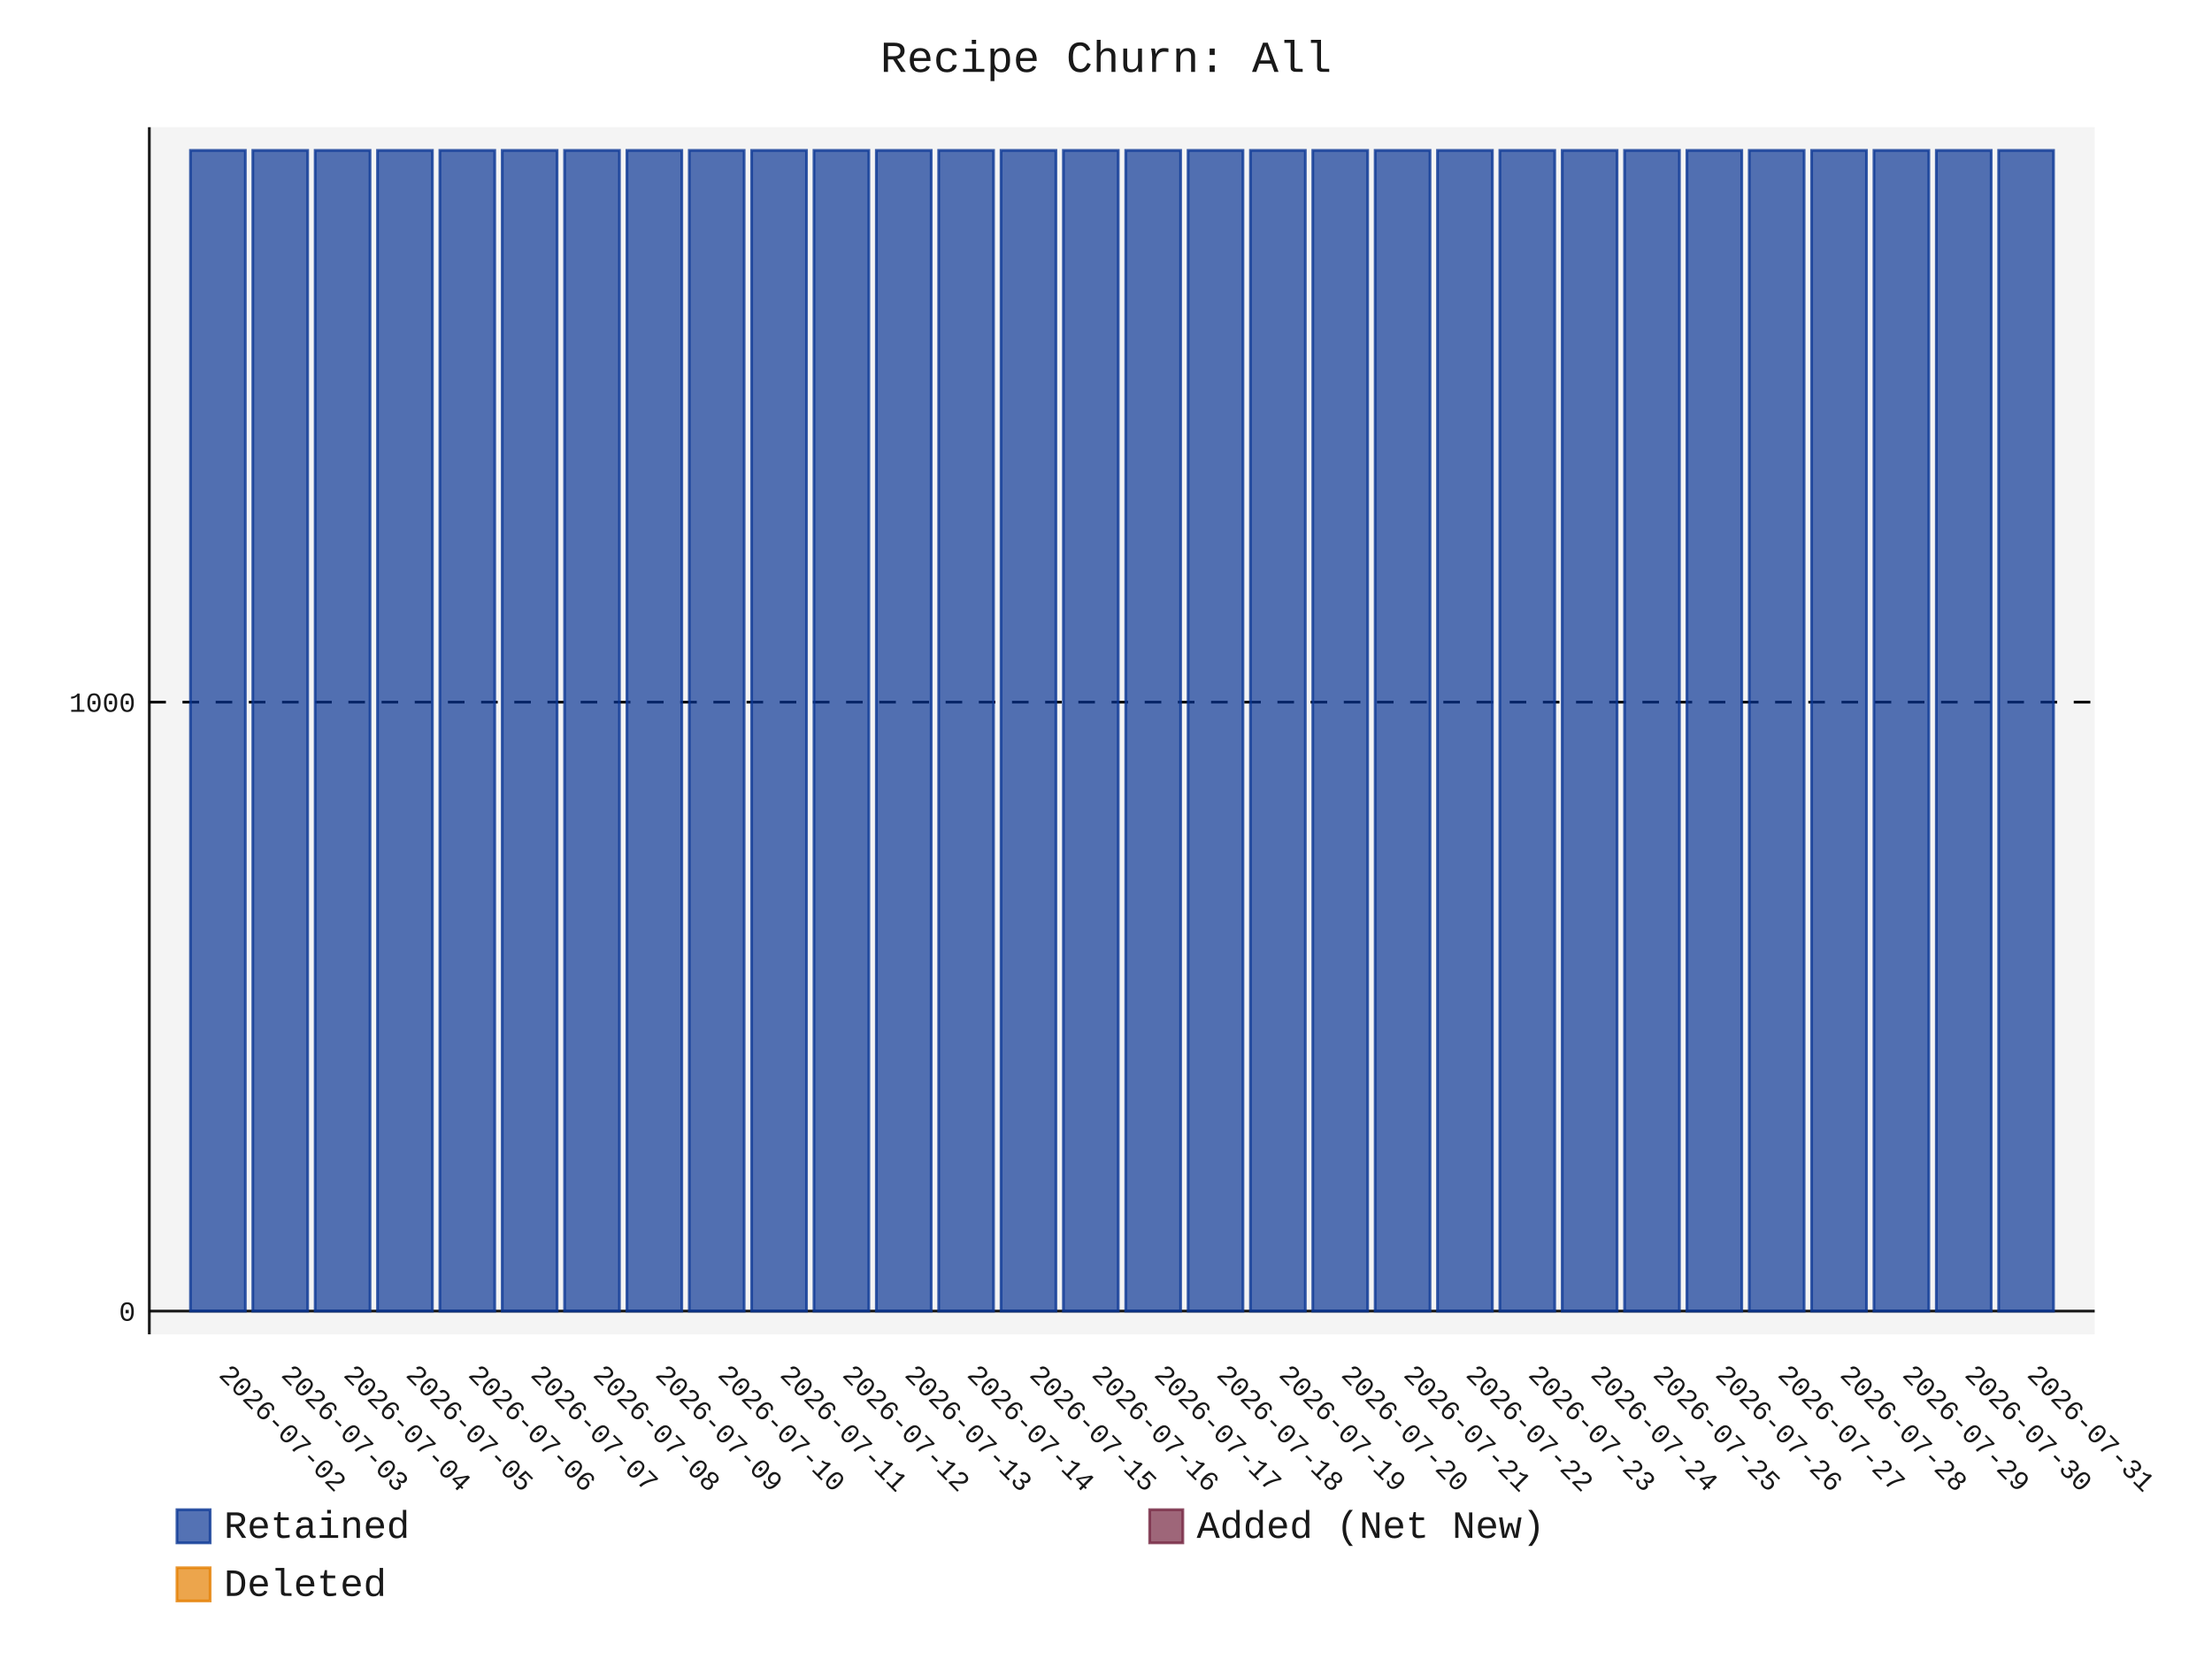
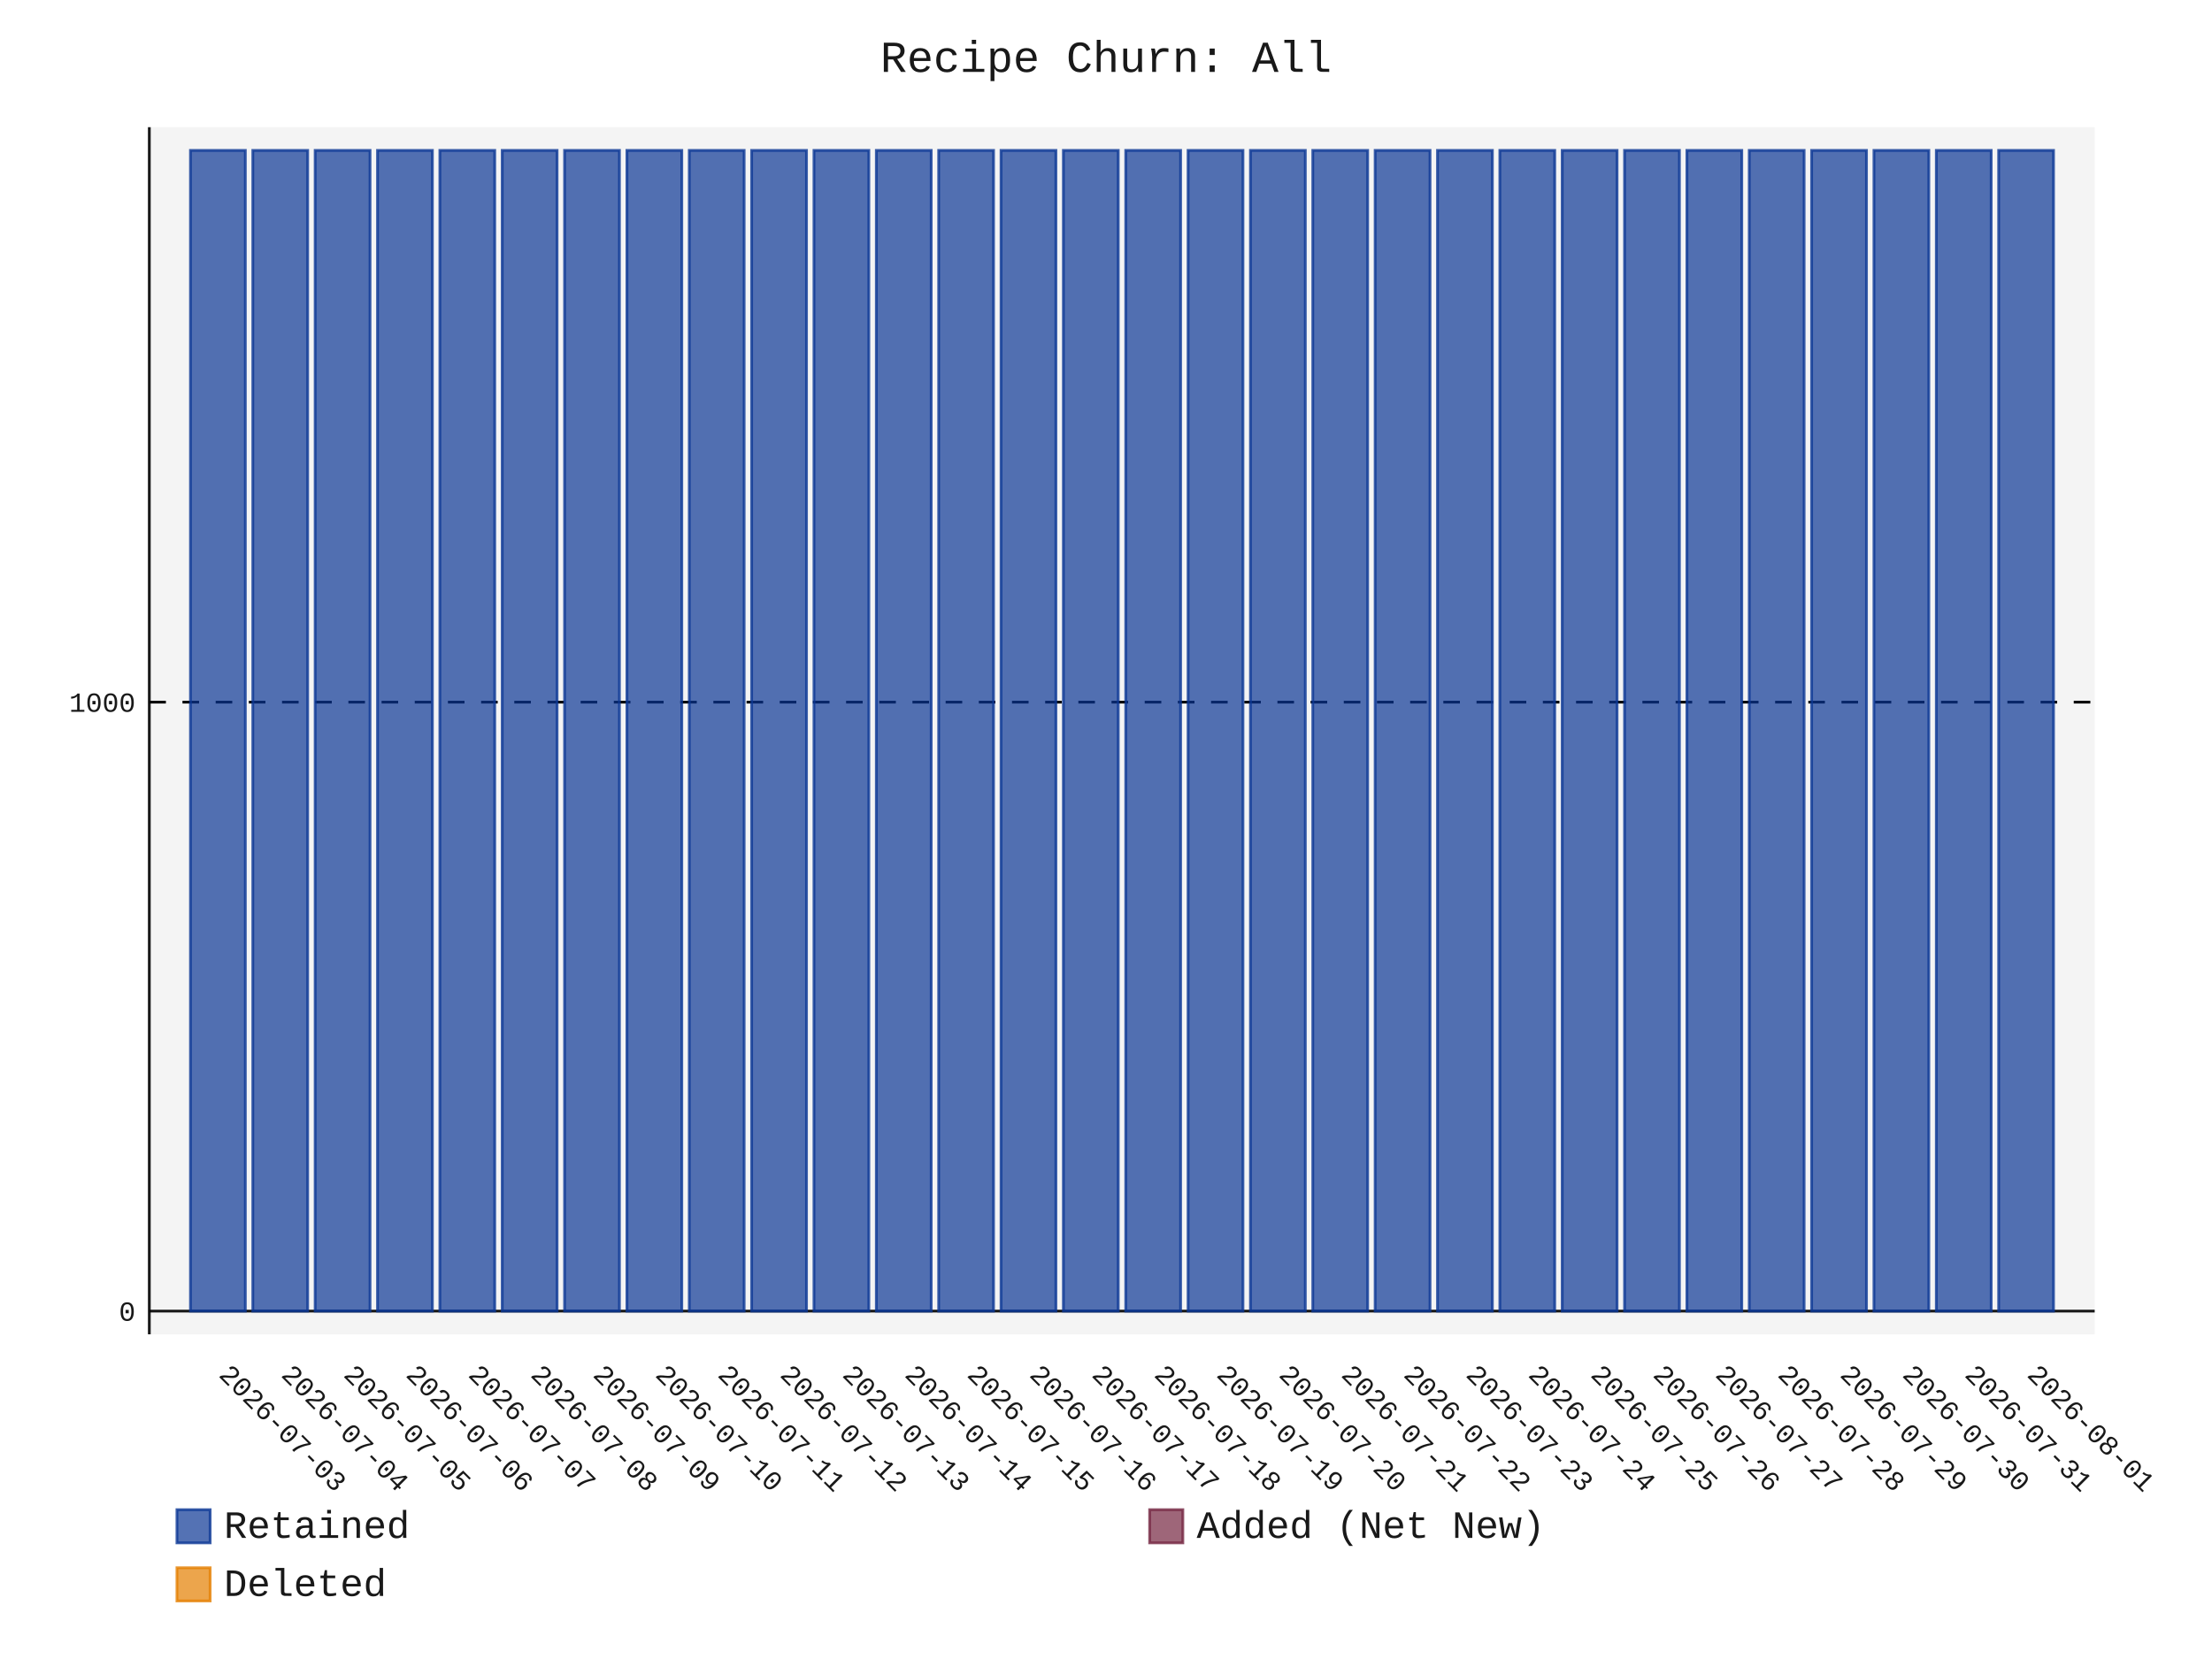
- <svg xmlns="http://www.w3.org/2000/svg" id="chart-7dd2d4c4-330f-4e7f-8547-0e9a6cd34cf1" class="pygal-chart" viewBox="0 0 800 600">
+ <svg xmlns="http://www.w3.org/2000/svg" id="chart-c84085fa-5df0-46f7-a93b-e1212b60c375" class="pygal-chart" viewBox="0 0 800 600">
  <defs>
-     <style type="text/css">#chart-7dd2d4c4-330f-4e7f-8547-0e9a6cd34cf1{-webkit-user-select:none;-webkit-font-smoothing:antialiased;font-family:Consolas,"Liberation Mono",Menlo,Courier,monospace}#chart-7dd2d4c4-330f-4e7f-8547-0e9a6cd34cf1 .title{font-family:Consolas,"Liberation Mono",Menlo,Courier,monospace;font-size:16px}#chart-7dd2d4c4-330f-4e7f-8547-0e9a6cd34cf1 .legends .legend text{font-family:Consolas,"Liberation Mono",Menlo,Courier,monospace;font-size:14px}#chart-7dd2d4c4-330f-4e7f-8547-0e9a6cd34cf1 .axis text{font-family:Consolas,"Liberation Mono",Menlo,Courier,monospace;font-size:10px}#chart-7dd2d4c4-330f-4e7f-8547-0e9a6cd34cf1 .axis text.major{font-family:Consolas,"Liberation Mono",Menlo,Courier,monospace;font-size:10px}#chart-7dd2d4c4-330f-4e7f-8547-0e9a6cd34cf1 .text-overlay text.value{font-family:Consolas,"Liberation Mono",Menlo,Courier,monospace;font-size:16px}#chart-7dd2d4c4-330f-4e7f-8547-0e9a6cd34cf1 .text-overlay text.label{font-family:Consolas,"Liberation Mono",Menlo,Courier,monospace;font-size:10px}#chart-7dd2d4c4-330f-4e7f-8547-0e9a6cd34cf1 .tooltip{font-family:Consolas,"Liberation Mono",Menlo,Courier,monospace;font-size:14px}#chart-7dd2d4c4-330f-4e7f-8547-0e9a6cd34cf1 text.no_data{font-family:Consolas,"Liberation Mono",Menlo,Courier,monospace;font-size:64px}
- #chart-7dd2d4c4-330f-4e7f-8547-0e9a6cd34cf1{background-color:transparent}#chart-7dd2d4c4-330f-4e7f-8547-0e9a6cd34cf1 path,#chart-7dd2d4c4-330f-4e7f-8547-0e9a6cd34cf1 line,#chart-7dd2d4c4-330f-4e7f-8547-0e9a6cd34cf1 rect,#chart-7dd2d4c4-330f-4e7f-8547-0e9a6cd34cf1 circle{-webkit-transition:150ms;-moz-transition:150ms;transition:150ms}#chart-7dd2d4c4-330f-4e7f-8547-0e9a6cd34cf1 .graph &gt; .background{fill:transparent}#chart-7dd2d4c4-330f-4e7f-8547-0e9a6cd34cf1 .plot &gt; .background{fill:rgba(240,240,240,0.7)}#chart-7dd2d4c4-330f-4e7f-8547-0e9a6cd34cf1 .graph{fill:rgba(0,0,0,0.9)}#chart-7dd2d4c4-330f-4e7f-8547-0e9a6cd34cf1 text.no_data{fill:rgba(0,0,0,0.9)}#chart-7dd2d4c4-330f-4e7f-8547-0e9a6cd34cf1 .title{fill:rgba(0,0,0,0.9)}#chart-7dd2d4c4-330f-4e7f-8547-0e9a6cd34cf1 .legends .legend text{fill:rgba(0,0,0,0.9)}#chart-7dd2d4c4-330f-4e7f-8547-0e9a6cd34cf1 .legends .legend:hover text{fill:rgba(0,0,0,0.9)}#chart-7dd2d4c4-330f-4e7f-8547-0e9a6cd34cf1 .axis .line{stroke:rgba(0,0,0,0.9)}#chart-7dd2d4c4-330f-4e7f-8547-0e9a6cd34cf1 .axis .guide.line{stroke:rgba(0,0,0,0.5)}#chart-7dd2d4c4-330f-4e7f-8547-0e9a6cd34cf1 .axis .major.line{stroke:rgba(0,0,0,0.9)}#chart-7dd2d4c4-330f-4e7f-8547-0e9a6cd34cf1 .axis text.major{fill:rgba(0,0,0,0.9)}#chart-7dd2d4c4-330f-4e7f-8547-0e9a6cd34cf1 .axis.y .guides:hover .guide.line,#chart-7dd2d4c4-330f-4e7f-8547-0e9a6cd34cf1 .line-graph .axis.x .guides:hover .guide.line,#chart-7dd2d4c4-330f-4e7f-8547-0e9a6cd34cf1 .stackedline-graph .axis.x .guides:hover .guide.line,#chart-7dd2d4c4-330f-4e7f-8547-0e9a6cd34cf1 .xy-graph .axis.x .guides:hover .guide.line{stroke:rgba(0,0,0,0.9)}#chart-7dd2d4c4-330f-4e7f-8547-0e9a6cd34cf1 .axis .guides:hover text{fill:rgba(0,0,0,0.9)}#chart-7dd2d4c4-330f-4e7f-8547-0e9a6cd34cf1 .reactive{fill-opacity:.7;stroke-opacity:.8;stroke-width:1}#chart-7dd2d4c4-330f-4e7f-8547-0e9a6cd34cf1 .ci{stroke:rgba(0,0,0,0.9)}#chart-7dd2d4c4-330f-4e7f-8547-0e9a6cd34cf1 .reactive.active,#chart-7dd2d4c4-330f-4e7f-8547-0e9a6cd34cf1 .active .reactive{fill-opacity:.8;stroke-opacity:.9;stroke-width:4}#chart-7dd2d4c4-330f-4e7f-8547-0e9a6cd34cf1 .ci .reactive.active{stroke-width:1.5}#chart-7dd2d4c4-330f-4e7f-8547-0e9a6cd34cf1 .series text{fill:rgba(0,0,0,0.9)}#chart-7dd2d4c4-330f-4e7f-8547-0e9a6cd34cf1 .tooltip rect{fill:rgba(240,240,240,0.7);stroke:rgba(0,0,0,0.9);-webkit-transition:opacity 150ms;-moz-transition:opacity 150ms;transition:opacity 150ms}#chart-7dd2d4c4-330f-4e7f-8547-0e9a6cd34cf1 .tooltip .label{fill:rgba(0,0,0,0.9)}#chart-7dd2d4c4-330f-4e7f-8547-0e9a6cd34cf1 .tooltip .label{fill:rgba(0,0,0,0.9)}#chart-7dd2d4c4-330f-4e7f-8547-0e9a6cd34cf1 .tooltip .legend{font-size:.8em;fill:rgba(0,0,0,0.5)}#chart-7dd2d4c4-330f-4e7f-8547-0e9a6cd34cf1 .tooltip .x_label{font-size:.6em;fill:rgba(0,0,0,0.9)}#chart-7dd2d4c4-330f-4e7f-8547-0e9a6cd34cf1 .tooltip .xlink{font-size:.5em;text-decoration:underline}#chart-7dd2d4c4-330f-4e7f-8547-0e9a6cd34cf1 .tooltip .value{font-size:1.5em}#chart-7dd2d4c4-330f-4e7f-8547-0e9a6cd34cf1 .bound{font-size:.5em}#chart-7dd2d4c4-330f-4e7f-8547-0e9a6cd34cf1 .max-value{font-size:.75em;fill:rgba(0,0,0,0.5)}#chart-7dd2d4c4-330f-4e7f-8547-0e9a6cd34cf1 .map-element{fill:rgba(240,240,240,0.7);stroke:rgba(0,0,0,0.5) !important}#chart-7dd2d4c4-330f-4e7f-8547-0e9a6cd34cf1 .map-element .reactive{fill-opacity:inherit;stroke-opacity:inherit}#chart-7dd2d4c4-330f-4e7f-8547-0e9a6cd34cf1 .color-0,#chart-7dd2d4c4-330f-4e7f-8547-0e9a6cd34cf1 .color-0 a:visited{stroke:rgb(12,55,149);fill:rgb(12,55,149)}#chart-7dd2d4c4-330f-4e7f-8547-0e9a6cd34cf1 .color-1,#chart-7dd2d4c4-330f-4e7f-8547-0e9a6cd34cf1 .color-1 a:visited{stroke:rgb(117,38,65);fill:rgb(117,38,65)}#chart-7dd2d4c4-330f-4e7f-8547-0e9a6cd34cf1 .color-2,#chart-7dd2d4c4-330f-4e7f-8547-0e9a6cd34cf1 .color-2 a:visited{stroke:rgb(228,127,0);fill:rgb(228,127,0)}#chart-7dd2d4c4-330f-4e7f-8547-0e9a6cd34cf1 .text-overlay .color-0 text{fill:black}#chart-7dd2d4c4-330f-4e7f-8547-0e9a6cd34cf1 .text-overlay .color-1 text{fill:black}#chart-7dd2d4c4-330f-4e7f-8547-0e9a6cd34cf1 .text-overlay .color-2 text{fill:black}
- #chart-7dd2d4c4-330f-4e7f-8547-0e9a6cd34cf1 text.no_data{text-anchor:middle}#chart-7dd2d4c4-330f-4e7f-8547-0e9a6cd34cf1 .guide.line{fill:none}#chart-7dd2d4c4-330f-4e7f-8547-0e9a6cd34cf1 .centered{text-anchor:middle}#chart-7dd2d4c4-330f-4e7f-8547-0e9a6cd34cf1 .title{text-anchor:middle}#chart-7dd2d4c4-330f-4e7f-8547-0e9a6cd34cf1 .legends .legend text{fill-opacity:1}#chart-7dd2d4c4-330f-4e7f-8547-0e9a6cd34cf1 .axis.x text{text-anchor:middle}#chart-7dd2d4c4-330f-4e7f-8547-0e9a6cd34cf1 .axis.x:not(.web) text[transform]{text-anchor:start}#chart-7dd2d4c4-330f-4e7f-8547-0e9a6cd34cf1 .axis.x:not(.web) text[transform].backwards{text-anchor:end}#chart-7dd2d4c4-330f-4e7f-8547-0e9a6cd34cf1 .axis.y text{text-anchor:end}#chart-7dd2d4c4-330f-4e7f-8547-0e9a6cd34cf1 .axis.y text[transform].backwards{text-anchor:start}#chart-7dd2d4c4-330f-4e7f-8547-0e9a6cd34cf1 .axis.y2 text{text-anchor:start}#chart-7dd2d4c4-330f-4e7f-8547-0e9a6cd34cf1 .axis.y2 text[transform].backwards{text-anchor:end}#chart-7dd2d4c4-330f-4e7f-8547-0e9a6cd34cf1 .axis .guide.line{stroke-dasharray:4,4;stroke:black}#chart-7dd2d4c4-330f-4e7f-8547-0e9a6cd34cf1 .axis .major.guide.line{stroke-dasharray:6,6;stroke:black}#chart-7dd2d4c4-330f-4e7f-8547-0e9a6cd34cf1 .horizontal .axis.y .guide.line,#chart-7dd2d4c4-330f-4e7f-8547-0e9a6cd34cf1 .horizontal .axis.y2 .guide.line,#chart-7dd2d4c4-330f-4e7f-8547-0e9a6cd34cf1 .vertical .axis.x .guide.line{opacity:0}#chart-7dd2d4c4-330f-4e7f-8547-0e9a6cd34cf1 .horizontal .axis.always_show .guide.line,#chart-7dd2d4c4-330f-4e7f-8547-0e9a6cd34cf1 .vertical .axis.always_show .guide.line{opacity:1 !important}#chart-7dd2d4c4-330f-4e7f-8547-0e9a6cd34cf1 .axis.y .guides:hover .guide.line,#chart-7dd2d4c4-330f-4e7f-8547-0e9a6cd34cf1 .axis.y2 .guides:hover .guide.line,#chart-7dd2d4c4-330f-4e7f-8547-0e9a6cd34cf1 .axis.x .guides:hover .guide.line{opacity:1}#chart-7dd2d4c4-330f-4e7f-8547-0e9a6cd34cf1 .axis .guides:hover text{opacity:1}#chart-7dd2d4c4-330f-4e7f-8547-0e9a6cd34cf1 .nofill{fill:none}#chart-7dd2d4c4-330f-4e7f-8547-0e9a6cd34cf1 .subtle-fill{fill-opacity:.2}#chart-7dd2d4c4-330f-4e7f-8547-0e9a6cd34cf1 .dot{stroke-width:1px;fill-opacity:1;stroke-opacity:1}#chart-7dd2d4c4-330f-4e7f-8547-0e9a6cd34cf1 .dot.active{stroke-width:5px}#chart-7dd2d4c4-330f-4e7f-8547-0e9a6cd34cf1 .dot.negative{fill:transparent}#chart-7dd2d4c4-330f-4e7f-8547-0e9a6cd34cf1 text,#chart-7dd2d4c4-330f-4e7f-8547-0e9a6cd34cf1 tspan{stroke:none !important}#chart-7dd2d4c4-330f-4e7f-8547-0e9a6cd34cf1 .series text.active{opacity:1}#chart-7dd2d4c4-330f-4e7f-8547-0e9a6cd34cf1 .tooltip rect{fill-opacity:.95;stroke-width:.5}#chart-7dd2d4c4-330f-4e7f-8547-0e9a6cd34cf1 .tooltip text{fill-opacity:1}#chart-7dd2d4c4-330f-4e7f-8547-0e9a6cd34cf1 .showable{visibility:hidden}#chart-7dd2d4c4-330f-4e7f-8547-0e9a6cd34cf1 .showable.shown{visibility:visible}#chart-7dd2d4c4-330f-4e7f-8547-0e9a6cd34cf1 .gauge-background{fill:rgba(229,229,229,1);stroke:none}#chart-7dd2d4c4-330f-4e7f-8547-0e9a6cd34cf1 .bg-lines{stroke:transparent;stroke-width:2px}</style>
+     <style type="text/css">#chart-c84085fa-5df0-46f7-a93b-e1212b60c375{-webkit-user-select:none;-webkit-font-smoothing:antialiased;font-family:Consolas,"Liberation Mono",Menlo,Courier,monospace}#chart-c84085fa-5df0-46f7-a93b-e1212b60c375 .title{font-family:Consolas,"Liberation Mono",Menlo,Courier,monospace;font-size:16px}#chart-c84085fa-5df0-46f7-a93b-e1212b60c375 .legends .legend text{font-family:Consolas,"Liberation Mono",Menlo,Courier,monospace;font-size:14px}#chart-c84085fa-5df0-46f7-a93b-e1212b60c375 .axis text{font-family:Consolas,"Liberation Mono",Menlo,Courier,monospace;font-size:10px}#chart-c84085fa-5df0-46f7-a93b-e1212b60c375 .axis text.major{font-family:Consolas,"Liberation Mono",Menlo,Courier,monospace;font-size:10px}#chart-c84085fa-5df0-46f7-a93b-e1212b60c375 .text-overlay text.value{font-family:Consolas,"Liberation Mono",Menlo,Courier,monospace;font-size:16px}#chart-c84085fa-5df0-46f7-a93b-e1212b60c375 .text-overlay text.label{font-family:Consolas,"Liberation Mono",Menlo,Courier,monospace;font-size:10px}#chart-c84085fa-5df0-46f7-a93b-e1212b60c375 .tooltip{font-family:Consolas,"Liberation Mono",Menlo,Courier,monospace;font-size:14px}#chart-c84085fa-5df0-46f7-a93b-e1212b60c375 text.no_data{font-family:Consolas,"Liberation Mono",Menlo,Courier,monospace;font-size:64px}
+ #chart-c84085fa-5df0-46f7-a93b-e1212b60c375{background-color:transparent}#chart-c84085fa-5df0-46f7-a93b-e1212b60c375 path,#chart-c84085fa-5df0-46f7-a93b-e1212b60c375 line,#chart-c84085fa-5df0-46f7-a93b-e1212b60c375 rect,#chart-c84085fa-5df0-46f7-a93b-e1212b60c375 circle{-webkit-transition:150ms;-moz-transition:150ms;transition:150ms}#chart-c84085fa-5df0-46f7-a93b-e1212b60c375 .graph &gt; .background{fill:transparent}#chart-c84085fa-5df0-46f7-a93b-e1212b60c375 .plot &gt; .background{fill:rgba(240,240,240,0.7)}#chart-c84085fa-5df0-46f7-a93b-e1212b60c375 .graph{fill:rgba(0,0,0,0.9)}#chart-c84085fa-5df0-46f7-a93b-e1212b60c375 text.no_data{fill:rgba(0,0,0,0.9)}#chart-c84085fa-5df0-46f7-a93b-e1212b60c375 .title{fill:rgba(0,0,0,0.9)}#chart-c84085fa-5df0-46f7-a93b-e1212b60c375 .legends .legend text{fill:rgba(0,0,0,0.9)}#chart-c84085fa-5df0-46f7-a93b-e1212b60c375 .legends .legend:hover text{fill:rgba(0,0,0,0.9)}#chart-c84085fa-5df0-46f7-a93b-e1212b60c375 .axis .line{stroke:rgba(0,0,0,0.9)}#chart-c84085fa-5df0-46f7-a93b-e1212b60c375 .axis .guide.line{stroke:rgba(0,0,0,0.5)}#chart-c84085fa-5df0-46f7-a93b-e1212b60c375 .axis .major.line{stroke:rgba(0,0,0,0.9)}#chart-c84085fa-5df0-46f7-a93b-e1212b60c375 .axis text.major{fill:rgba(0,0,0,0.9)}#chart-c84085fa-5df0-46f7-a93b-e1212b60c375 .axis.y .guides:hover .guide.line,#chart-c84085fa-5df0-46f7-a93b-e1212b60c375 .line-graph .axis.x .guides:hover .guide.line,#chart-c84085fa-5df0-46f7-a93b-e1212b60c375 .stackedline-graph .axis.x .guides:hover .guide.line,#chart-c84085fa-5df0-46f7-a93b-e1212b60c375 .xy-graph .axis.x .guides:hover .guide.line{stroke:rgba(0,0,0,0.9)}#chart-c84085fa-5df0-46f7-a93b-e1212b60c375 .axis .guides:hover text{fill:rgba(0,0,0,0.9)}#chart-c84085fa-5df0-46f7-a93b-e1212b60c375 .reactive{fill-opacity:.7;stroke-opacity:.8;stroke-width:1}#chart-c84085fa-5df0-46f7-a93b-e1212b60c375 .ci{stroke:rgba(0,0,0,0.9)}#chart-c84085fa-5df0-46f7-a93b-e1212b60c375 .reactive.active,#chart-c84085fa-5df0-46f7-a93b-e1212b60c375 .active .reactive{fill-opacity:.8;stroke-opacity:.9;stroke-width:4}#chart-c84085fa-5df0-46f7-a93b-e1212b60c375 .ci .reactive.active{stroke-width:1.5}#chart-c84085fa-5df0-46f7-a93b-e1212b60c375 .series text{fill:rgba(0,0,0,0.9)}#chart-c84085fa-5df0-46f7-a93b-e1212b60c375 .tooltip rect{fill:rgba(240,240,240,0.7);stroke:rgba(0,0,0,0.9);-webkit-transition:opacity 150ms;-moz-transition:opacity 150ms;transition:opacity 150ms}#chart-c84085fa-5df0-46f7-a93b-e1212b60c375 .tooltip .label{fill:rgba(0,0,0,0.9)}#chart-c84085fa-5df0-46f7-a93b-e1212b60c375 .tooltip .label{fill:rgba(0,0,0,0.9)}#chart-c84085fa-5df0-46f7-a93b-e1212b60c375 .tooltip .legend{font-size:.8em;fill:rgba(0,0,0,0.5)}#chart-c84085fa-5df0-46f7-a93b-e1212b60c375 .tooltip .x_label{font-size:.6em;fill:rgba(0,0,0,0.9)}#chart-c84085fa-5df0-46f7-a93b-e1212b60c375 .tooltip .xlink{font-size:.5em;text-decoration:underline}#chart-c84085fa-5df0-46f7-a93b-e1212b60c375 .tooltip .value{font-size:1.5em}#chart-c84085fa-5df0-46f7-a93b-e1212b60c375 .bound{font-size:.5em}#chart-c84085fa-5df0-46f7-a93b-e1212b60c375 .max-value{font-size:.75em;fill:rgba(0,0,0,0.5)}#chart-c84085fa-5df0-46f7-a93b-e1212b60c375 .map-element{fill:rgba(240,240,240,0.7);stroke:rgba(0,0,0,0.5) !important}#chart-c84085fa-5df0-46f7-a93b-e1212b60c375 .map-element .reactive{fill-opacity:inherit;stroke-opacity:inherit}#chart-c84085fa-5df0-46f7-a93b-e1212b60c375 .color-0,#chart-c84085fa-5df0-46f7-a93b-e1212b60c375 .color-0 a:visited{stroke:rgb(12,55,149);fill:rgb(12,55,149)}#chart-c84085fa-5df0-46f7-a93b-e1212b60c375 .color-1,#chart-c84085fa-5df0-46f7-a93b-e1212b60c375 .color-1 a:visited{stroke:rgb(117,38,65);fill:rgb(117,38,65)}#chart-c84085fa-5df0-46f7-a93b-e1212b60c375 .color-2,#chart-c84085fa-5df0-46f7-a93b-e1212b60c375 .color-2 a:visited{stroke:rgb(228,127,0);fill:rgb(228,127,0)}#chart-c84085fa-5df0-46f7-a93b-e1212b60c375 .text-overlay .color-0 text{fill:black}#chart-c84085fa-5df0-46f7-a93b-e1212b60c375 .text-overlay .color-1 text{fill:black}#chart-c84085fa-5df0-46f7-a93b-e1212b60c375 .text-overlay .color-2 text{fill:black}
+ #chart-c84085fa-5df0-46f7-a93b-e1212b60c375 text.no_data{text-anchor:middle}#chart-c84085fa-5df0-46f7-a93b-e1212b60c375 .guide.line{fill:none}#chart-c84085fa-5df0-46f7-a93b-e1212b60c375 .centered{text-anchor:middle}#chart-c84085fa-5df0-46f7-a93b-e1212b60c375 .title{text-anchor:middle}#chart-c84085fa-5df0-46f7-a93b-e1212b60c375 .legends .legend text{fill-opacity:1}#chart-c84085fa-5df0-46f7-a93b-e1212b60c375 .axis.x text{text-anchor:middle}#chart-c84085fa-5df0-46f7-a93b-e1212b60c375 .axis.x:not(.web) text[transform]{text-anchor:start}#chart-c84085fa-5df0-46f7-a93b-e1212b60c375 .axis.x:not(.web) text[transform].backwards{text-anchor:end}#chart-c84085fa-5df0-46f7-a93b-e1212b60c375 .axis.y text{text-anchor:end}#chart-c84085fa-5df0-46f7-a93b-e1212b60c375 .axis.y text[transform].backwards{text-anchor:start}#chart-c84085fa-5df0-46f7-a93b-e1212b60c375 .axis.y2 text{text-anchor:start}#chart-c84085fa-5df0-46f7-a93b-e1212b60c375 .axis.y2 text[transform].backwards{text-anchor:end}#chart-c84085fa-5df0-46f7-a93b-e1212b60c375 .axis .guide.line{stroke-dasharray:4,4;stroke:black}#chart-c84085fa-5df0-46f7-a93b-e1212b60c375 .axis .major.guide.line{stroke-dasharray:6,6;stroke:black}#chart-c84085fa-5df0-46f7-a93b-e1212b60c375 .horizontal .axis.y .guide.line,#chart-c84085fa-5df0-46f7-a93b-e1212b60c375 .horizontal .axis.y2 .guide.line,#chart-c84085fa-5df0-46f7-a93b-e1212b60c375 .vertical .axis.x .guide.line{opacity:0}#chart-c84085fa-5df0-46f7-a93b-e1212b60c375 .horizontal .axis.always_show .guide.line,#chart-c84085fa-5df0-46f7-a93b-e1212b60c375 .vertical .axis.always_show .guide.line{opacity:1 !important}#chart-c84085fa-5df0-46f7-a93b-e1212b60c375 .axis.y .guides:hover .guide.line,#chart-c84085fa-5df0-46f7-a93b-e1212b60c375 .axis.y2 .guides:hover .guide.line,#chart-c84085fa-5df0-46f7-a93b-e1212b60c375 .axis.x .guides:hover .guide.line{opacity:1}#chart-c84085fa-5df0-46f7-a93b-e1212b60c375 .axis .guides:hover text{opacity:1}#chart-c84085fa-5df0-46f7-a93b-e1212b60c375 .nofill{fill:none}#chart-c84085fa-5df0-46f7-a93b-e1212b60c375 .subtle-fill{fill-opacity:.2}#chart-c84085fa-5df0-46f7-a93b-e1212b60c375 .dot{stroke-width:1px;fill-opacity:1;stroke-opacity:1}#chart-c84085fa-5df0-46f7-a93b-e1212b60c375 .dot.active{stroke-width:5px}#chart-c84085fa-5df0-46f7-a93b-e1212b60c375 .dot.negative{fill:transparent}#chart-c84085fa-5df0-46f7-a93b-e1212b60c375 text,#chart-c84085fa-5df0-46f7-a93b-e1212b60c375 tspan{stroke:none !important}#chart-c84085fa-5df0-46f7-a93b-e1212b60c375 .series text.active{opacity:1}#chart-c84085fa-5df0-46f7-a93b-e1212b60c375 .tooltip rect{fill-opacity:.95;stroke-width:.5}#chart-c84085fa-5df0-46f7-a93b-e1212b60c375 .tooltip text{fill-opacity:1}#chart-c84085fa-5df0-46f7-a93b-e1212b60c375 .showable{visibility:hidden}#chart-c84085fa-5df0-46f7-a93b-e1212b60c375 .showable.shown{visibility:visible}#chart-c84085fa-5df0-46f7-a93b-e1212b60c375 .gauge-background{fill:rgba(229,229,229,1);stroke:none}#chart-c84085fa-5df0-46f7-a93b-e1212b60c375 .bg-lines{stroke:transparent;stroke-width:2px}</style>
  </defs>
  <g class="graph stackedbar-graph vertical">
    <rect x="0" y="0" width="800" height="600" class="background" />
    <g transform="translate(54, 46)" class="plot">
      <rect x="0" y="0" width="703.574" height="436.574" class="background" />
      <g class="axis y always_show">
        <g class="guides">
          <path d="M0 428.178 h703.574" class="axis major line" />
          <text x="-5" y="431.678" class="major">0</text>
        </g>
        <g class="guides">
          <path d="M0 207.935 h703.574" class="major guide line" />
          <text x="-5" y="211.435" class="major">1000</text>
        </g>
      </g>
      <g class="axis x">
        <path d="M0 0 v436.574" class="line" />
        <g class="guides">
          <path d="M24.805 0 v436.574" class="guide line" />
-           <text x="24.805" y="451.574" class="" transform="rotate(45 24.80548 451.5736)">2026-07-02</text>
+           <text x="24.805" y="451.574" class="" transform="rotate(45 24.80548 451.5736)">2026-07-03</text>
        </g>
        <g class="guides">
          <path d="M47.356 0 v436.574" class="guide line" />
-           <text x="47.356" y="451.574" class="" transform="rotate(45 47.35592 451.5736)">2026-07-03</text>
+           <text x="47.356" y="451.574" class="" transform="rotate(45 47.35592 451.5736)">2026-07-04</text>
        </g>
        <g class="guides">
          <path d="M69.906 0 v436.574" class="guide line" />
-           <text x="69.906" y="451.574" class="" transform="rotate(45 69.90635 451.5736)">2026-07-04</text>
+           <text x="69.906" y="451.574" class="" transform="rotate(45 69.90635 451.5736)">2026-07-05</text>
        </g>
        <g class="guides">
          <path d="M92.457 0 v436.574" class="guide line" />
-           <text x="92.457" y="451.574" class="" transform="rotate(45 92.45679 451.5736)">2026-07-05</text>
+           <text x="92.457" y="451.574" class="" transform="rotate(45 92.45679 451.5736)">2026-07-06</text>
        </g>
        <g class="guides">
          <path d="M115.007 0 v436.574" class="guide line" />
-           <text x="115.007" y="451.574" class="" transform="rotate(45 115.0072 451.5736)">2026-07-06</text>
+           <text x="115.007" y="451.574" class="" transform="rotate(45 115.0072 451.5736)">2026-07-07</text>
        </g>
        <g class="guides">
          <path d="M137.558 0 v436.574" class="guide line" />
-           <text x="137.558" y="451.574" class="" transform="rotate(45 137.5577 451.5736)">2026-07-07</text>
+           <text x="137.558" y="451.574" class="" transform="rotate(45 137.5577 451.5736)">2026-07-08</text>
        </g>
        <g class="guides">
          <path d="M160.108 0 v436.574" class="guide line" />
-           <text x="160.108" y="451.574" class="" transform="rotate(45 160.1081 451.5736)">2026-07-08</text>
+           <text x="160.108" y="451.574" class="" transform="rotate(45 160.1081 451.5736)">2026-07-09</text>
        </g>
        <g class="guides">
          <path d="M182.659 0 v436.574" class="guide line" />
-           <text x="182.659" y="451.574" class="" transform="rotate(45 182.6585 451.5736)">2026-07-09</text>
+           <text x="182.659" y="451.574" class="" transform="rotate(45 182.6585 451.5736)">2026-07-10</text>
        </g>
        <g class="guides">
          <path d="M205.209 0 v436.574" class="guide line" />
-           <text x="205.209" y="451.574" class="" transform="rotate(45 205.209 451.5736)">2026-07-10</text>
+           <text x="205.209" y="451.574" class="" transform="rotate(45 205.209 451.5736)">2026-07-11</text>
        </g>
        <g class="guides">
          <path d="M227.759 0 v436.574" class="guide line" />
-           <text x="227.759" y="451.574" class="" transform="rotate(45 227.7594 451.5736)">2026-07-11</text>
+           <text x="227.759" y="451.574" class="" transform="rotate(45 227.7594 451.5736)">2026-07-12</text>
        </g>
        <g class="guides">
          <path d="M250.31 0 v436.574" class="guide line" />
-           <text x="250.31" y="451.574" class="" transform="rotate(45 250.3098 451.5736)">2026-07-12</text>
+           <text x="250.31" y="451.574" class="" transform="rotate(45 250.3098 451.5736)">2026-07-13</text>
        </g>
        <g class="guides">
          <path d="M272.86 0 v436.574" class="guide line" />
-           <text x="272.86" y="451.574" class="" transform="rotate(45 272.8603 451.5736)">2026-07-13</text>
+           <text x="272.86" y="451.574" class="" transform="rotate(45 272.8603 451.5736)">2026-07-14</text>
        </g>
        <g class="guides">
          <path d="M295.411 0 v436.574" class="guide line" />
-           <text x="295.411" y="451.574" class="" transform="rotate(45 295.4107 451.5736)">2026-07-14</text>
+           <text x="295.411" y="451.574" class="" transform="rotate(45 295.4107 451.5736)">2026-07-15</text>
        </g>
        <g class="guides">
          <path d="M317.961 0 v436.574" class="guide line" />
-           <text x="317.961" y="451.574" class="" transform="rotate(45 317.9611 451.5736)">2026-07-15</text>
+           <text x="317.961" y="451.574" class="" transform="rotate(45 317.9611 451.5736)">2026-07-16</text>
        </g>
        <g class="guides">
          <path d="M340.512 0 v436.574" class="guide line" />
-           <text x="340.512" y="451.574" class="" transform="rotate(45 340.5116 451.5736)">2026-07-16</text>
+           <text x="340.512" y="451.574" class="" transform="rotate(45 340.5116 451.5736)">2026-07-17</text>
        </g>
        <g class="guides">
          <path d="M363.062 0 v436.574" class="guide line" />
-           <text x="363.062" y="451.574" class="" transform="rotate(45 363.062 451.5736)">2026-07-17</text>
+           <text x="363.062" y="451.574" class="" transform="rotate(45 363.062 451.5736)">2026-07-18</text>
        </g>
        <g class="guides">
          <path d="M385.612 0 v436.574" class="guide line" />
-           <text x="385.612" y="451.574" class="" transform="rotate(45 385.6125 451.5736)">2026-07-18</text>
+           <text x="385.612" y="451.574" class="" transform="rotate(45 385.6125 451.5736)">2026-07-19</text>
        </g>
        <g class="guides">
          <path d="M408.163 0 v436.574" class="guide line" />
-           <text x="408.163" y="451.574" class="" transform="rotate(45 408.1629 451.5736)">2026-07-19</text>
+           <text x="408.163" y="451.574" class="" transform="rotate(45 408.1629 451.5736)">2026-07-20</text>
        </g>
        <g class="guides">
          <path d="M430.713 0 v436.574" class="guide line" />
-           <text x="430.713" y="451.574" class="" transform="rotate(45 430.7133 451.5736)">2026-07-20</text>
+           <text x="430.713" y="451.574" class="" transform="rotate(45 430.7133 451.5736)">2026-07-21</text>
        </g>
        <g class="guides">
          <path d="M453.264 0 v436.574" class="guide line" />
-           <text x="453.264" y="451.574" class="" transform="rotate(45 453.2638 451.5736)">2026-07-21</text>
+           <text x="453.264" y="451.574" class="" transform="rotate(45 453.2638 451.5736)">2026-07-22</text>
        </g>
        <g class="guides">
          <path d="M475.814 0 v436.574" class="guide line" />
-           <text x="475.814" y="451.574" class="" transform="rotate(45 475.8142 451.5736)">2026-07-22</text>
+           <text x="475.814" y="451.574" class="" transform="rotate(45 475.8142 451.5736)">2026-07-23</text>
        </g>
        <g class="guides">
          <path d="M498.365 0 v436.574" class="guide line" />
-           <text x="498.365" y="451.574" class="" transform="rotate(45 498.3646 451.5736)">2026-07-23</text>
+           <text x="498.365" y="451.574" class="" transform="rotate(45 498.3646 451.5736)">2026-07-24</text>
        </g>
        <g class="guides">
          <path d="M520.915 0 v436.574" class="guide line" />
-           <text x="520.915" y="451.574" class="" transform="rotate(45 520.9151 451.5736)">2026-07-24</text>
+           <text x="520.915" y="451.574" class="" transform="rotate(45 520.9151 451.5736)">2026-07-25</text>
        </g>
        <g class="guides">
          <path d="M543.466 0 v436.574" class="guide line" />
-           <text x="543.465" y="451.574" class="" transform="rotate(45 543.4655 451.5736)">2026-07-25</text>
+           <text x="543.465" y="451.574" class="" transform="rotate(45 543.4655 451.5736)">2026-07-26</text>
        </g>
        <g class="guides">
          <path d="M566.016 0 v436.574" class="guide line" />
-           <text x="566.016" y="451.574" class="" transform="rotate(45 566.0159 451.5736)">2026-07-26</text>
+           <text x="566.016" y="451.574" class="" transform="rotate(45 566.0159 451.5736)">2026-07-27</text>
        </g>
        <g class="guides">
          <path d="M588.566 0 v436.574" class="guide line" />
-           <text x="588.566" y="451.574" class="" transform="rotate(45 588.5664 451.5736)">2026-07-27</text>
+           <text x="588.566" y="451.574" class="" transform="rotate(45 588.5664 451.5736)">2026-07-28</text>
        </g>
        <g class="guides">
          <path d="M611.117 0 v436.574" class="guide line" />
-           <text x="611.117" y="451.574" class="" transform="rotate(45 611.1168 451.5736)">2026-07-28</text>
+           <text x="611.117" y="451.574" class="" transform="rotate(45 611.1168 451.5736)">2026-07-29</text>
        </g>
        <g class="guides">
          <path d="M633.667 0 v436.574" class="guide line" />
-           <text x="633.667" y="451.574" class="" transform="rotate(45 633.6672 451.5736)">2026-07-29</text>
+           <text x="633.667" y="451.574" class="" transform="rotate(45 633.6672 451.5736)">2026-07-30</text>
        </g>
        <g class="guides">
          <path d="M656.218 0 v436.574" class="guide line" />
-           <text x="656.218" y="451.574" class="" transform="rotate(45 656.2177 451.5736)">2026-07-30</text>
+           <text x="656.218" y="451.574" class="" transform="rotate(45 656.2177 451.5736)">2026-07-31</text>
        </g>
        <g class="guides">
          <path d="M678.768 0 v436.574" class="guide line" />
-           <text x="678.768" y="451.574" class="" transform="rotate(45 678.7681 451.5736)">2026-07-31</text>
+           <text x="678.768" y="451.574" class="" transform="rotate(45 678.7681 451.5736)">2026-08-01</text>
        </g>
      </g>
      <g class="series serie-0 color-0">
        <g class="bars">
          <g class="bar">
            <rect x="14.883" y="8.396" rx="0" ry="0" width="19.844" height="419.782" class="rect reactive tooltip-trigger" />
          </g>
          <g class="bar">
            <rect x="37.434" y="8.396" rx="0" ry="0" width="19.844" height="419.782" class="rect reactive tooltip-trigger" />
          </g>
          <g class="bar">
            <rect x="59.984" y="8.396" rx="0" ry="0" width="19.844" height="419.782" class="rect reactive tooltip-trigger" />
          </g>
          <g class="bar">
            <rect x="82.535" y="8.396" rx="0" ry="0" width="19.844" height="419.782" class="rect reactive tooltip-trigger" />
          </g>
          <g class="bar">
            <rect x="105.085" y="8.396" rx="0" ry="0" width="19.844" height="419.782" class="rect reactive tooltip-trigger" />
          </g>
          <g class="bar">
            <rect x="127.635" y="8.396" rx="0" ry="0" width="19.844" height="419.782" class="rect reactive tooltip-trigger" />
          </g>
          <g class="bar">
            <rect x="150.186" y="8.396" rx="0" ry="0" width="19.844" height="419.782" class="rect reactive tooltip-trigger" />
          </g>
          <g class="bar">
            <rect x="172.736" y="8.396" rx="0" ry="0" width="19.844" height="419.782" class="rect reactive tooltip-trigger" />
          </g>
          <g class="bar">
            <rect x="195.287" y="8.396" rx="0" ry="0" width="19.844" height="419.782" class="rect reactive tooltip-trigger" />
          </g>
          <g class="bar">
            <rect x="217.837" y="8.396" rx="0" ry="0" width="19.844" height="419.782" class="rect reactive tooltip-trigger" />
          </g>
          <g class="bar">
            <rect x="240.388" y="8.396" rx="0" ry="0" width="19.844" height="419.782" class="rect reactive tooltip-trigger" />
          </g>
          <g class="bar">
            <rect x="262.938" y="8.396" rx="0" ry="0" width="19.844" height="419.782" class="rect reactive tooltip-trigger" />
          </g>
          <g class="bar">
            <rect x="285.489" y="8.396" rx="0" ry="0" width="19.844" height="419.782" class="rect reactive tooltip-trigger" />
          </g>
          <g class="bar">
            <rect x="308.039" y="8.396" rx="0" ry="0" width="19.844" height="419.782" class="rect reactive tooltip-trigger" />
          </g>
          <g class="bar">
            <rect x="330.589" y="8.396" rx="0" ry="0" width="19.844" height="419.782" class="rect reactive tooltip-trigger" />
          </g>
          <g class="bar">
            <rect x="353.14" y="8.396" rx="0" ry="0" width="19.844" height="419.782" class="rect reactive tooltip-trigger" />
          </g>
          <g class="bar">
            <rect x="375.69" y="8.396" rx="0" ry="0" width="19.844" height="419.782" class="rect reactive tooltip-trigger" />
          </g>
          <g class="bar">
            <rect x="398.241" y="8.396" rx="0" ry="0" width="19.844" height="419.782" class="rect reactive tooltip-trigger" />
          </g>
          <g class="bar">
            <rect x="420.791" y="8.396" rx="0" ry="0" width="19.844" height="419.782" class="rect reactive tooltip-trigger" />
          </g>
          <g class="bar">
            <rect x="443.342" y="8.396" rx="0" ry="0" width="19.844" height="419.782" class="rect reactive tooltip-trigger" />
          </g>
          <g class="bar">
            <rect x="465.892" y="8.396" rx="0" ry="0" width="19.844" height="419.782" class="rect reactive tooltip-trigger" />
          </g>
          <g class="bar">
            <rect x="488.442" y="8.396" rx="0" ry="0" width="19.844" height="419.782" class="rect reactive tooltip-trigger" />
          </g>
          <g class="bar">
            <rect x="510.993" y="8.396" rx="0" ry="0" width="19.844" height="419.782" class="rect reactive tooltip-trigger" />
          </g>
          <g class="bar">
            <rect x="533.543" y="8.396" rx="0" ry="0" width="19.844" height="419.782" class="rect reactive tooltip-trigger" />
          </g>
          <g class="bar">
            <rect x="556.094" y="8.396" rx="0" ry="0" width="19.844" height="419.782" class="rect reactive tooltip-trigger" />
          </g>
          <g class="bar">
            <rect x="578.644" y="8.396" rx="0" ry="0" width="19.844" height="419.782" class="rect reactive tooltip-trigger" />
          </g>
          <g class="bar">
            <rect x="601.195" y="8.396" rx="0" ry="0" width="19.844" height="419.782" class="rect reactive tooltip-trigger" />
          </g>
          <g class="bar">
            <rect x="623.745" y="8.396" rx="0" ry="0" width="19.844" height="419.782" class="rect reactive tooltip-trigger" />
          </g>
          <g class="bar">
            <rect x="646.295" y="8.396" rx="0" ry="0" width="19.844" height="419.782" class="rect reactive tooltip-trigger" />
          </g>
          <g class="bar">
            <rect x="668.846" y="8.396" rx="0" ry="0" width="19.844" height="419.782" class="rect reactive tooltip-trigger" />
          </g>
        </g>
      </g>
      <g class="series serie-1 color-1">
        <g class="bars">
          <g class="bar">
            <rect x="14.883" y="8.396" rx="0" ry="0" width="19.844" height="0.0" class="rect reactive tooltip-trigger" />
          </g>
          <g class="bar">
            <rect x="37.434" y="8.396" rx="0" ry="0" width="19.844" height="0.0" class="rect reactive tooltip-trigger" />
          </g>
          <g class="bar">
            <rect x="59.984" y="8.396" rx="0" ry="0" width="19.844" height="0.0" class="rect reactive tooltip-trigger" />
          </g>
          <g class="bar">
            <rect x="82.535" y="8.396" rx="0" ry="0" width="19.844" height="0.0" class="rect reactive tooltip-trigger" />
          </g>
          <g class="bar">
            <rect x="105.085" y="8.396" rx="0" ry="0" width="19.844" height="0.0" class="rect reactive tooltip-trigger" />
          </g>
          <g class="bar">
            <rect x="127.635" y="8.396" rx="0" ry="0" width="19.844" height="0.0" class="rect reactive tooltip-trigger" />
          </g>
          <g class="bar">
            <rect x="150.186" y="8.396" rx="0" ry="0" width="19.844" height="0.0" class="rect reactive tooltip-trigger" />
          </g>
          <g class="bar">
            <rect x="172.736" y="8.396" rx="0" ry="0" width="19.844" height="0.0" class="rect reactive tooltip-trigger" />
          </g>
          <g class="bar">
            <rect x="195.287" y="8.396" rx="0" ry="0" width="19.844" height="0.0" class="rect reactive tooltip-trigger" />
          </g>
          <g class="bar">
            <rect x="217.837" y="8.396" rx="0" ry="0" width="19.844" height="0.0" class="rect reactive tooltip-trigger" />
          </g>
          <g class="bar">
            <rect x="240.388" y="8.396" rx="0" ry="0" width="19.844" height="0.0" class="rect reactive tooltip-trigger" />
          </g>
          <g class="bar">
            <rect x="262.938" y="8.396" rx="0" ry="0" width="19.844" height="0.0" class="rect reactive tooltip-trigger" />
          </g>
          <g class="bar">
            <rect x="285.489" y="8.396" rx="0" ry="0" width="19.844" height="0.0" class="rect reactive tooltip-trigger" />
          </g>
          <g class="bar">
            <rect x="308.039" y="8.396" rx="0" ry="0" width="19.844" height="0.0" class="rect reactive tooltip-trigger" />
          </g>
          <g class="bar">
            <rect x="330.589" y="8.396" rx="0" ry="0" width="19.844" height="0.0" class="rect reactive tooltip-trigger" />
          </g>
          <g class="bar">
            <rect x="353.14" y="8.396" rx="0" ry="0" width="19.844" height="0.0" class="rect reactive tooltip-trigger" />
          </g>
          <g class="bar">
            <rect x="375.69" y="8.396" rx="0" ry="0" width="19.844" height="0.0" class="rect reactive tooltip-trigger" />
          </g>
          <g class="bar">
            <rect x="398.241" y="8.396" rx="0" ry="0" width="19.844" height="0.0" class="rect reactive tooltip-trigger" />
          </g>
          <g class="bar">
            <rect x="420.791" y="8.396" rx="0" ry="0" width="19.844" height="0.0" class="rect reactive tooltip-trigger" />
          </g>
          <g class="bar">
            <rect x="443.342" y="8.396" rx="0" ry="0" width="19.844" height="0.0" class="rect reactive tooltip-trigger" />
          </g>
          <g class="bar">
            <rect x="465.892" y="8.396" rx="0" ry="0" width="19.844" height="0.0" class="rect reactive tooltip-trigger" />
          </g>
          <g class="bar">
            <rect x="488.442" y="8.396" rx="0" ry="0" width="19.844" height="0.0" class="rect reactive tooltip-trigger" />
          </g>
          <g class="bar">
            <rect x="510.993" y="8.396" rx="0" ry="0" width="19.844" height="0.0" class="rect reactive tooltip-trigger" />
          </g>
          <g class="bar">
            <rect x="533.543" y="8.396" rx="0" ry="0" width="19.844" height="0.0" class="rect reactive tooltip-trigger" />
          </g>
          <g class="bar">
            <rect x="556.094" y="8.396" rx="0" ry="0" width="19.844" height="0.0" class="rect reactive tooltip-trigger" />
          </g>
          <g class="bar">
            <rect x="578.644" y="8.396" rx="0" ry="0" width="19.844" height="0.0" class="rect reactive tooltip-trigger" />
          </g>
          <g class="bar">
            <rect x="601.195" y="8.396" rx="0" ry="0" width="19.844" height="0.0" class="rect reactive tooltip-trigger" />
          </g>
          <g class="bar">
            <rect x="623.745" y="8.396" rx="0" ry="0" width="19.844" height="0.0" class="rect reactive tooltip-trigger" />
          </g>
          <g class="bar">
            <rect x="646.295" y="8.396" rx="0" ry="0" width="19.844" height="0.0" class="rect reactive tooltip-trigger" />
          </g>
          <g class="bar">
            <rect x="668.846" y="8.396" rx="0" ry="0" width="19.844" height="0.0" class="rect reactive tooltip-trigger" />
          </g>
        </g>
      </g>
      <g class="series serie-2 color-2">
        <g class="bars">
          <g class="bar">
            <rect x="14.883" y="8.396" rx="0" ry="0" width="19.844" height="0.0" class="rect reactive tooltip-trigger" />
          </g>
          <g class="bar">
            <rect x="37.434" y="8.396" rx="0" ry="0" width="19.844" height="0.0" class="rect reactive tooltip-trigger" />
          </g>
          <g class="bar">
            <rect x="59.984" y="8.396" rx="0" ry="0" width="19.844" height="0.0" class="rect reactive tooltip-trigger" />
          </g>
          <g class="bar">
            <rect x="82.535" y="8.396" rx="0" ry="0" width="19.844" height="0.0" class="rect reactive tooltip-trigger" />
          </g>
          <g class="bar">
            <rect x="105.085" y="8.396" rx="0" ry="0" width="19.844" height="0.0" class="rect reactive tooltip-trigger" />
          </g>
          <g class="bar">
            <rect x="127.635" y="8.396" rx="0" ry="0" width="19.844" height="0.0" class="rect reactive tooltip-trigger" />
          </g>
          <g class="bar">
            <rect x="150.186" y="8.396" rx="0" ry="0" width="19.844" height="0.0" class="rect reactive tooltip-trigger" />
          </g>
          <g class="bar">
            <rect x="172.736" y="8.396" rx="0" ry="0" width="19.844" height="0.0" class="rect reactive tooltip-trigger" />
          </g>
          <g class="bar">
            <rect x="195.287" y="8.396" rx="0" ry="0" width="19.844" height="0.0" class="rect reactive tooltip-trigger" />
          </g>
          <g class="bar">
            <rect x="217.837" y="8.396" rx="0" ry="0" width="19.844" height="0.0" class="rect reactive tooltip-trigger" />
          </g>
          <g class="bar">
            <rect x="240.388" y="8.396" rx="0" ry="0" width="19.844" height="0.0" class="rect reactive tooltip-trigger" />
          </g>
          <g class="bar">
            <rect x="262.938" y="8.396" rx="0" ry="0" width="19.844" height="0.0" class="rect reactive tooltip-trigger" />
          </g>
          <g class="bar">
            <rect x="285.489" y="8.396" rx="0" ry="0" width="19.844" height="0.0" class="rect reactive tooltip-trigger" />
          </g>
          <g class="bar">
            <rect x="308.039" y="8.396" rx="0" ry="0" width="19.844" height="0.0" class="rect reactive tooltip-trigger" />
          </g>
          <g class="bar">
            <rect x="330.589" y="8.396" rx="0" ry="0" width="19.844" height="0.0" class="rect reactive tooltip-trigger" />
          </g>
          <g class="bar">
            <rect x="353.14" y="8.396" rx="0" ry="0" width="19.844" height="0.0" class="rect reactive tooltip-trigger" />
          </g>
          <g class="bar">
            <rect x="375.69" y="8.396" rx="0" ry="0" width="19.844" height="0.0" class="rect reactive tooltip-trigger" />
          </g>
          <g class="bar">
            <rect x="398.241" y="8.396" rx="0" ry="0" width="19.844" height="0.0" class="rect reactive tooltip-trigger" />
          </g>
          <g class="bar">
            <rect x="420.791" y="8.396" rx="0" ry="0" width="19.844" height="0.0" class="rect reactive tooltip-trigger" />
          </g>
          <g class="bar">
            <rect x="443.342" y="8.396" rx="0" ry="0" width="19.844" height="0.0" class="rect reactive tooltip-trigger" />
          </g>
          <g class="bar">
            <rect x="465.892" y="8.396" rx="0" ry="0" width="19.844" height="0.0" class="rect reactive tooltip-trigger" />
          </g>
          <g class="bar">
            <rect x="488.442" y="8.396" rx="0" ry="0" width="19.844" height="0.0" class="rect reactive tooltip-trigger" />
          </g>
          <g class="bar">
            <rect x="510.993" y="8.396" rx="0" ry="0" width="19.844" height="0.0" class="rect reactive tooltip-trigger" />
          </g>
          <g class="bar">
            <rect x="533.543" y="8.396" rx="0" ry="0" width="19.844" height="0.0" class="rect reactive tooltip-trigger" />
          </g>
          <g class="bar">
            <rect x="556.094" y="8.396" rx="0" ry="0" width="19.844" height="0.0" class="rect reactive tooltip-trigger" />
          </g>
          <g class="bar">
            <rect x="578.644" y="8.396" rx="0" ry="0" width="19.844" height="0.0" class="rect reactive tooltip-trigger" />
          </g>
          <g class="bar">
            <rect x="601.195" y="8.396" rx="0" ry="0" width="19.844" height="0.0" class="rect reactive tooltip-trigger" />
          </g>
          <g class="bar">
            <rect x="623.745" y="8.396" rx="0" ry="0" width="19.844" height="0.0" class="rect reactive tooltip-trigger" />
          </g>
          <g class="bar">
            <rect x="646.295" y="8.396" rx="0" ry="0" width="19.844" height="0.0" class="rect reactive tooltip-trigger" />
          </g>
          <g class="bar">
            <rect x="668.846" y="8.396" rx="0" ry="0" width="19.844" height="0.0" class="rect reactive tooltip-trigger" />
          </g>
        </g>
      </g>
    </g>
    <g class="titles">
      <text x="400.0" y="26" class="title plot_title">Recipe Churn: All</text>
    </g>
    <g transform="translate(54, 46)" class="plot overlay">
      <g class="series serie-0 color-0" />
      <g class="series serie-1 color-1" />
      <g class="series serie-2 color-2" />
    </g>
    <g transform="translate(54, 46)" class="plot text-overlay">
      <g class="series serie-0 color-0" />
      <g class="series serie-1 color-1" />
      <g class="series serie-2 color-2" />
    </g>
    <g transform="translate(54, 46)" class="plot tooltip-overlay">
      <g transform="translate(0 0)" style="opacity: 0" class="tooltip">
        <rect rx="0" ry="0" width="0" height="0" class="tooltip-box" />
        <g class="text" />
      </g>
    </g>
    <g transform="translate(64, 545)" class="legends">
      <g id="activate-serie-0" class="legend reactive activate-serie">
        <rect x="0.0" y="1.0" width="12" height="12" class="color-0 reactive" />
        <text x="17.0" y="11.2">Retained</text>
      </g>
      <g id="activate-serie-1" class="legend reactive activate-serie">
        <rect x="351.787" y="1.0" width="12" height="12" class="color-1 reactive" />
        <text x="368.787" y="11.2">Added (Net New)</text>
      </g>
      <g id="activate-serie-2" class="legend reactive activate-serie">
        <rect x="0.0" y="22.0" width="12" height="12" class="color-2 reactive" />
        <text x="17.0" y="32.2">Deleted</text>
      </g>
    </g>
  </g>
</svg>
